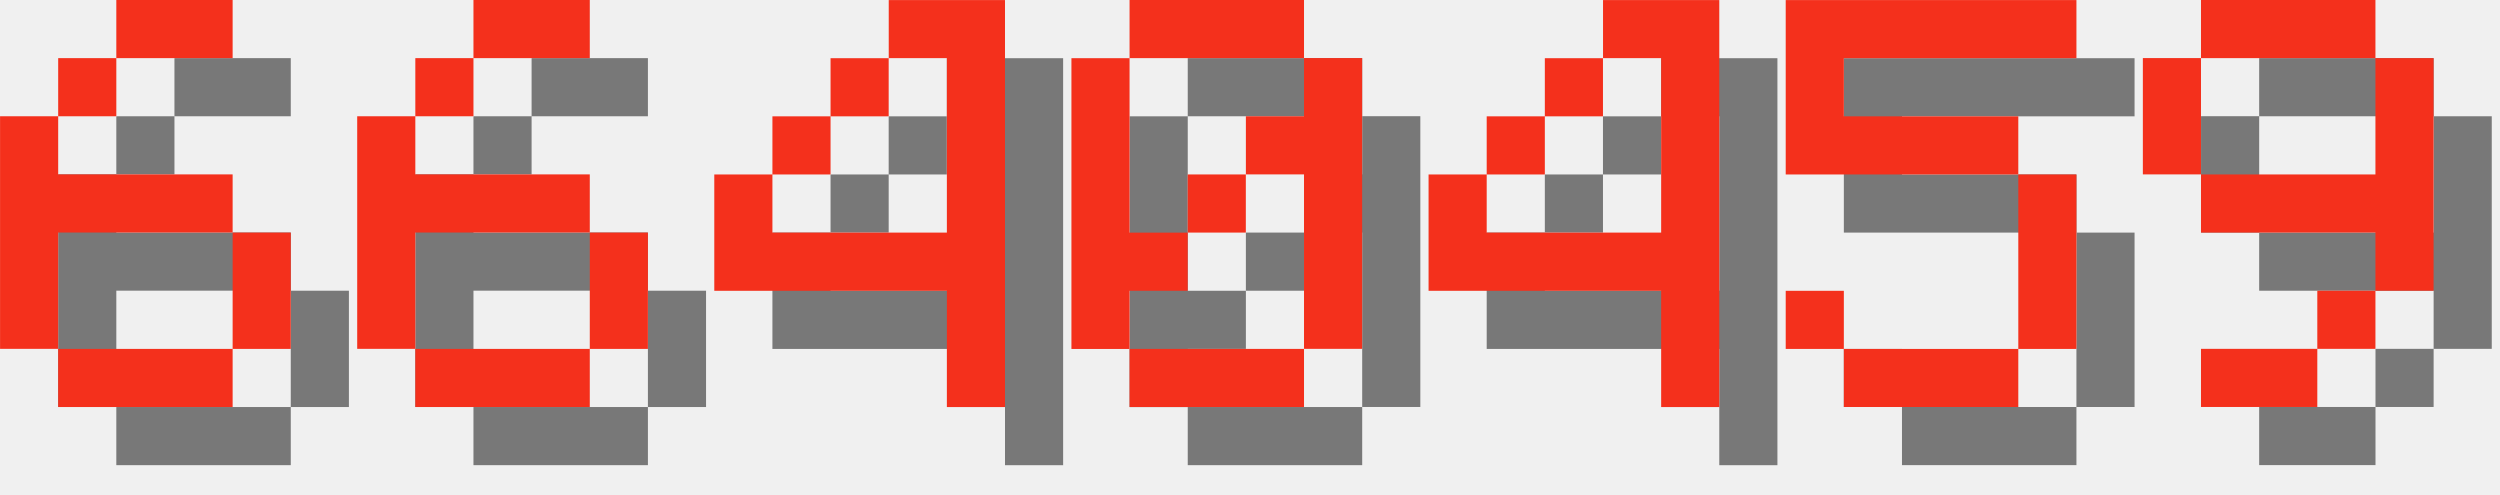
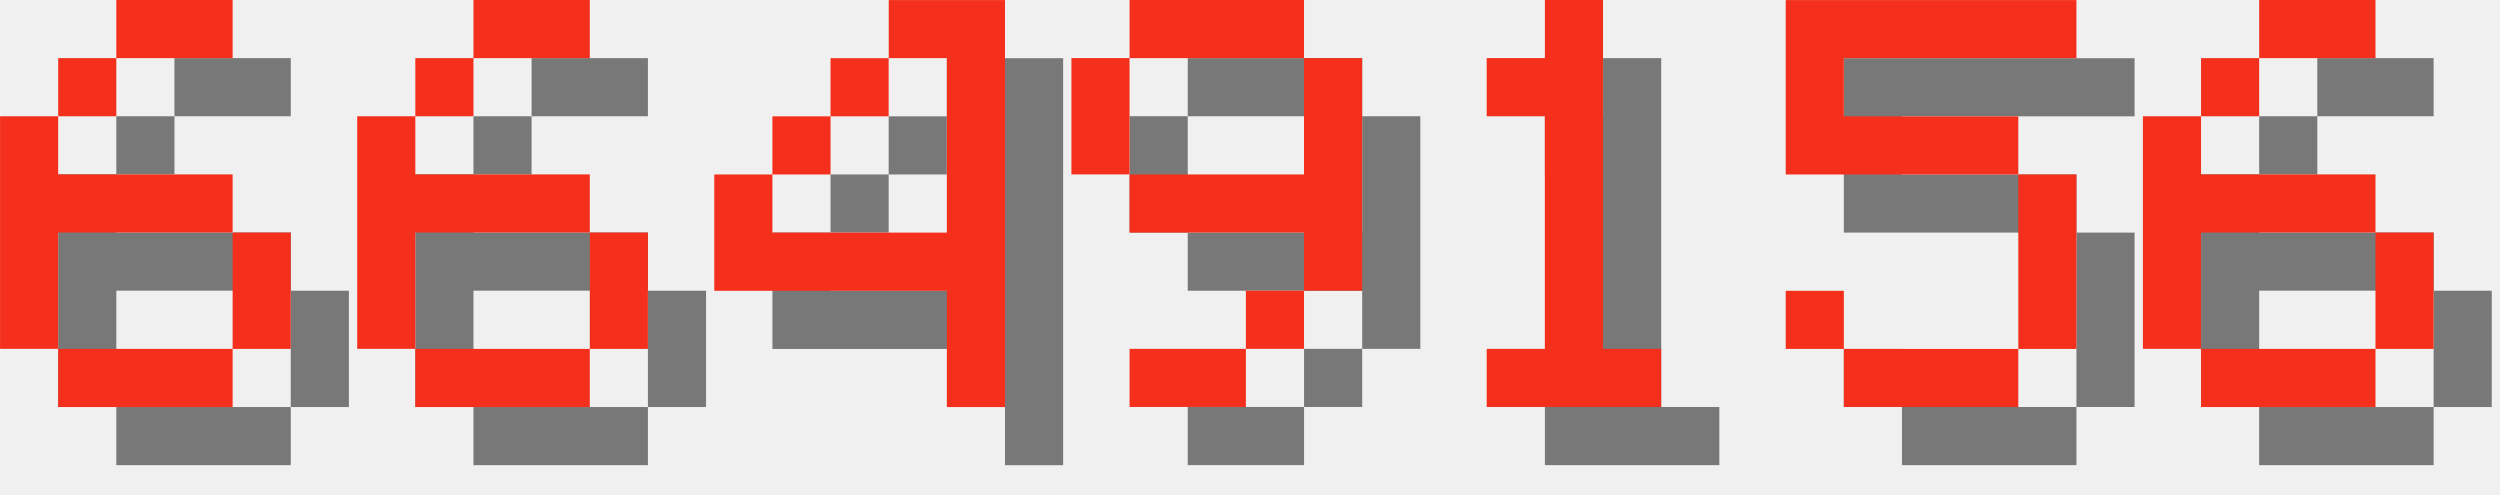
<svg xmlns="http://www.w3.org/2000/svg" version="1.1" width="182.0" height="36">
  <style>
        .text-foreground {
            fill: #F4301C;
        }
        .text-shadow {
            fill: #000000;
            fill-opacity: 0.5;
        }
    </style>
  <g class="digit" id="digit_6" transform="translate(0.0, 0), scale(4)">
    <path id="digit_6_shadow" class="text-shadow" d="m3.175 1.058v1.058h2.117v-1.058h-2.117zm0 1.058h-1.058v1.058h1.058v-1.058zm-1.058 1.058h-1.058v4.233h1.058v-2.117h3.175v-1.058h-3.175v-1.058zm3.175 2.117v2.117h1.058v-2.117h-1.058zm0 2.117h-3.175v1.058h3.175v-1.058z" fill-opacity=".5" style="paint-order:stroke fill markers" />
    <path id="digit_6_fg" class="text-foreground" d="m2.117 0v1.058h2.117v-1.058h-2.117zm0 1.058h-1.058v1.058h1.058v-1.058zm-1.058 1.058h-1.058v4.233h1.058v-2.117h3.175v-1.058h-3.175v-1.058zm3.175 2.117v2.117h1.058v-2.117h-1.058zm0 2.117h-3.175v1.058h3.175v-1.058z" fill="#fff" style="paint-order:stroke fill markers" />
  </g>
  <g class="digit" id="digit_6" transform="translate(26.0, 0), scale(4)">
    <path id="digit_6_shadow" class="text-shadow" d="m3.175 1.058v1.058h2.117v-1.058h-2.117zm0 1.058h-1.058v1.058h1.058v-1.058zm-1.058 1.058h-1.058v4.233h1.058v-2.117h3.175v-1.058h-3.175v-1.058zm3.175 2.117v2.117h1.058v-2.117h-1.058zm0 2.117h-3.175v1.058h3.175v-1.058z" fill-opacity=".5" style="paint-order:stroke fill markers" />
    <path id="digit_6_fg" class="text-foreground" d="m2.117 0v1.058h2.117v-1.058h-2.117zm0 1.058h-1.058v1.058h1.058v-1.058zm-1.058 1.058h-1.058v4.233h1.058v-2.117h3.175v-1.058h-3.175v-1.058zm3.175 2.117v2.117h1.058v-2.117h-1.058zm0 2.117h-3.175v1.058h3.175v-1.058z" fill="#fff" style="paint-order:stroke fill markers" />
  </g>
  <g class="digit" id="digit_4" transform="translate(52.0, 0), scale(4)">
    <path id="digit_4_shadow" class="text-shadow" d="m4.233 1.058v1.058h1.058v3.175h-3.175v-1.058h-1.058v2.117h4.233v2.117h1.058v-7.408h-2.117zm-2.117 3.175h1.058v-1.058h-1.058v1.058zm1.058-1.058h1.058v-1.058h-1.058v1.058z" fill-opacity=".5" style="paint-order:stroke fill markers" />
    <path id="digit_4_fg" class="text-foreground" d="m3.175 0v1.058h1.058v3.175h-3.175v-1.058h-1.058v2.117h4.233v2.117h1.058v-7.408h-2.117zm-2.117 3.175h1.058v-1.058h-1.058v1.058zm1.058-1.058h1.058v-1.058h-1.058v1.058z" fill="#fff" style="paint-order:stroke fill markers" />
  </g>
-   <g class="digit" id="digit_0" transform="translate(78.0, 0), scale(4)">
-     <path id="digit_0_shadow" class="text-shadow" d="m2.117 1.058v1.058h3.175v-1.058h-3.175zm3.175 1.058v1.058h-1.058v1.058h1.058v3.175h1.058v-5.292h-1.058zm0 5.292h-3.175v1.058h3.175v-1.058zm-3.175 0v-1.058h1.058v-1.058h-1.058v-3.175h-1.058v5.292h1.058zm1.058-2.117h1.058v-1.058h-1.058v1.058z" fill-opacity=".5" style="paint-order:stroke fill markers" />
-     <path id="digit_0_fg" class="text-foreground" d="m1.058 0v1.058h3.175v-1.058h-3.175zm3.175 1.058v1.058h-1.058v1.058h1.058v3.175h1.058v-5.292h-1.058zm0 5.292h-3.175v1.058h3.175v-1.058zm-3.175 0v-1.058h1.058v-1.058h-1.058v-3.175h-1.058v5.292h1.058zm1.058-2.117h1.058v-1.058h-1.058v1.058z" fill="#fff" style="paint-order:stroke fill markers" />
+   <g class="digit" id="digit_9" transform="translate(78.0, 0), scale(4)">
+     <path id="digit_9_shadow" class="text-shadow" d="m2.117 1.058v1.058h3.175v-1.058h-3.175zm3.175 1.058v2.117h-3.175v1.058h3.175v1.058h1.058v-4.233h-1.058zm0 4.233h-1.058v1.058h1.058v-1.058zm-1.058 1.058h-2.117v1.058h2.117v-1.058zm-2.117-3.175v-2.117h-1.058v2.117h1.058z" fill-opacity=".5" style="paint-order:stroke fill markers" />
+     <path id="digit_9_fg" class="text-foreground" d="m1.058 0v1.058h3.175v-1.058h-3.175zm3.175 1.058v2.117h-3.175v1.058h3.175v1.058h1.058v-4.233h-1.058zm0 4.233h-1.058v1.058h1.058v-1.058zm-1.058 1.058h-2.117v1.058h2.117v-1.058zm-2.117-3.175v-2.117h-1.058v2.117h1.058z" fill="#fff" style="paint-order:stroke fill markers" />
  </g>
-   <g class="digit" id="digit_4" transform="translate(104.0, 0), scale(4)">
-     <path id="digit_4_shadow" class="text-shadow" d="m4.233 1.058v1.058h1.058v3.175h-3.175v-1.058h-1.058v2.117h4.233v2.117h1.058v-7.408h-2.117zm-2.117 3.175h1.058v-1.058h-1.058v1.058zm1.058-1.058h1.058v-1.058h-1.058v1.058z" fill-opacity=".5" style="paint-order:stroke fill markers" />
-     <path id="digit_4_fg" class="text-foreground" d="m3.175 0v1.058h1.058v3.175h-3.175v-1.058h-1.058v2.117h4.233v2.117h1.058v-7.408h-2.117zm-2.117 3.175h1.058v-1.058h-1.058v1.058zm1.058-1.058h1.058v-1.058h-1.058v1.058z" fill="#fff" style="paint-order:stroke fill markers" />
+   <g class="digit" id="digit_1" transform="translate(104.0, 0), scale(4)">
+     <path id="digit_1_shadow" class="text-shadow" d="m2.117 2.117v1.058h1.058v4.233h-1.058v1.058h3.175v-1.058h-1.058v-6.35h-1.058v1.058h-1.058z" fill-opacity=".5" style="paint-order:stroke fill markers" />
+     <path id="digit_1_fg" class="text-foreground" d="m1.058 1.058v1.058h1.058v4.233h-1.058v1.058h3.175v-1.058h-1.058v-6.35h-1.058v1.058h-1.058z" fill="#fff" style="paint-order:stroke fill markers" />
  </g>
  <g class="digit" id="digit_5" transform="translate(130.0, 0), scale(4)">
    <path id="digit_5_shadow" class="text-shadow" d="m1.058 1.058v3.175h4.233v3.175h-3.175v-1.058h-1.058v1.058h1.058v1.058h3.175v-1.058h1.058v-3.175h-1.058v-1.058h-3.175v-1.058h4.233v-1.058h-5.292z" fill-opacity=".5" style="paint-order:stroke fill markers" />
    <path id="digit_5_fg" class="text-foreground" d="m0 0v3.175h4.233v3.175h-3.175v-1.058h-1.058v1.058h1.058v1.058h3.175v-1.058h1.058v-3.175h-1.058v-1.058h-3.175v-1.058h4.233v-1.058h-5.292z" fill="#fff" style="paint-order:stroke fill markers" />
  </g>
-   <g class="digit" id="digit_9" transform="translate(156.0, 0), scale(4)">
-     <path id="digit_9_shadow" class="text-shadow" d="m2.117 1.058v1.058h3.175v-1.058h-3.175zm3.175 1.058v2.117h-3.175v1.058h3.175v1.058h1.058v-4.233h-1.058zm0 4.233h-1.058v1.058h1.058v-1.058zm-1.058 1.058h-2.117v1.058h2.117v-1.058zm-2.117-3.175v-2.117h-1.058v2.117h1.058z" fill-opacity=".5" style="paint-order:stroke fill markers" />
-     <path id="digit_9_fg" class="text-foreground" d="m1.058 0v1.058h3.175v-1.058h-3.175zm3.175 1.058v2.117h-3.175v1.058h3.175v1.058h1.058v-4.233h-1.058zm0 4.233h-1.058v1.058h1.058v-1.058zm-1.058 1.058h-2.117v1.058h2.117v-1.058zm-2.117-3.175v-2.117h-1.058v2.117h1.058z" fill="#fff" style="paint-order:stroke fill markers" />
+   <g class="digit" id="digit_6" transform="translate(156.0, 0), scale(4)">
+     <path id="digit_6_shadow" class="text-shadow" d="m3.175 1.058v1.058h2.117v-1.058h-2.117zm0 1.058h-1.058v1.058h1.058v-1.058zm-1.058 1.058h-1.058v4.233h1.058v-2.117h3.175v-1.058h-3.175v-1.058zm3.175 2.117v2.117h1.058v-2.117h-1.058zm0 2.117h-3.175v1.058h3.175v-1.058z" fill-opacity=".5" style="paint-order:stroke fill markers" />
+     <path id="digit_6_fg" class="text-foreground" d="m2.117 0v1.058h2.117v-1.058h-2.117zm0 1.058h-1.058v1.058h1.058v-1.058zm-1.058 1.058h-1.058v4.233h1.058v-2.117h3.175v-1.058h-3.175v-1.058zm3.175 2.117v2.117h1.058v-2.117h-1.058zm0 2.117h-3.175v1.058h3.175v-1.058z" fill="#fff" style="paint-order:stroke fill markers" />
  </g>
</svg>
